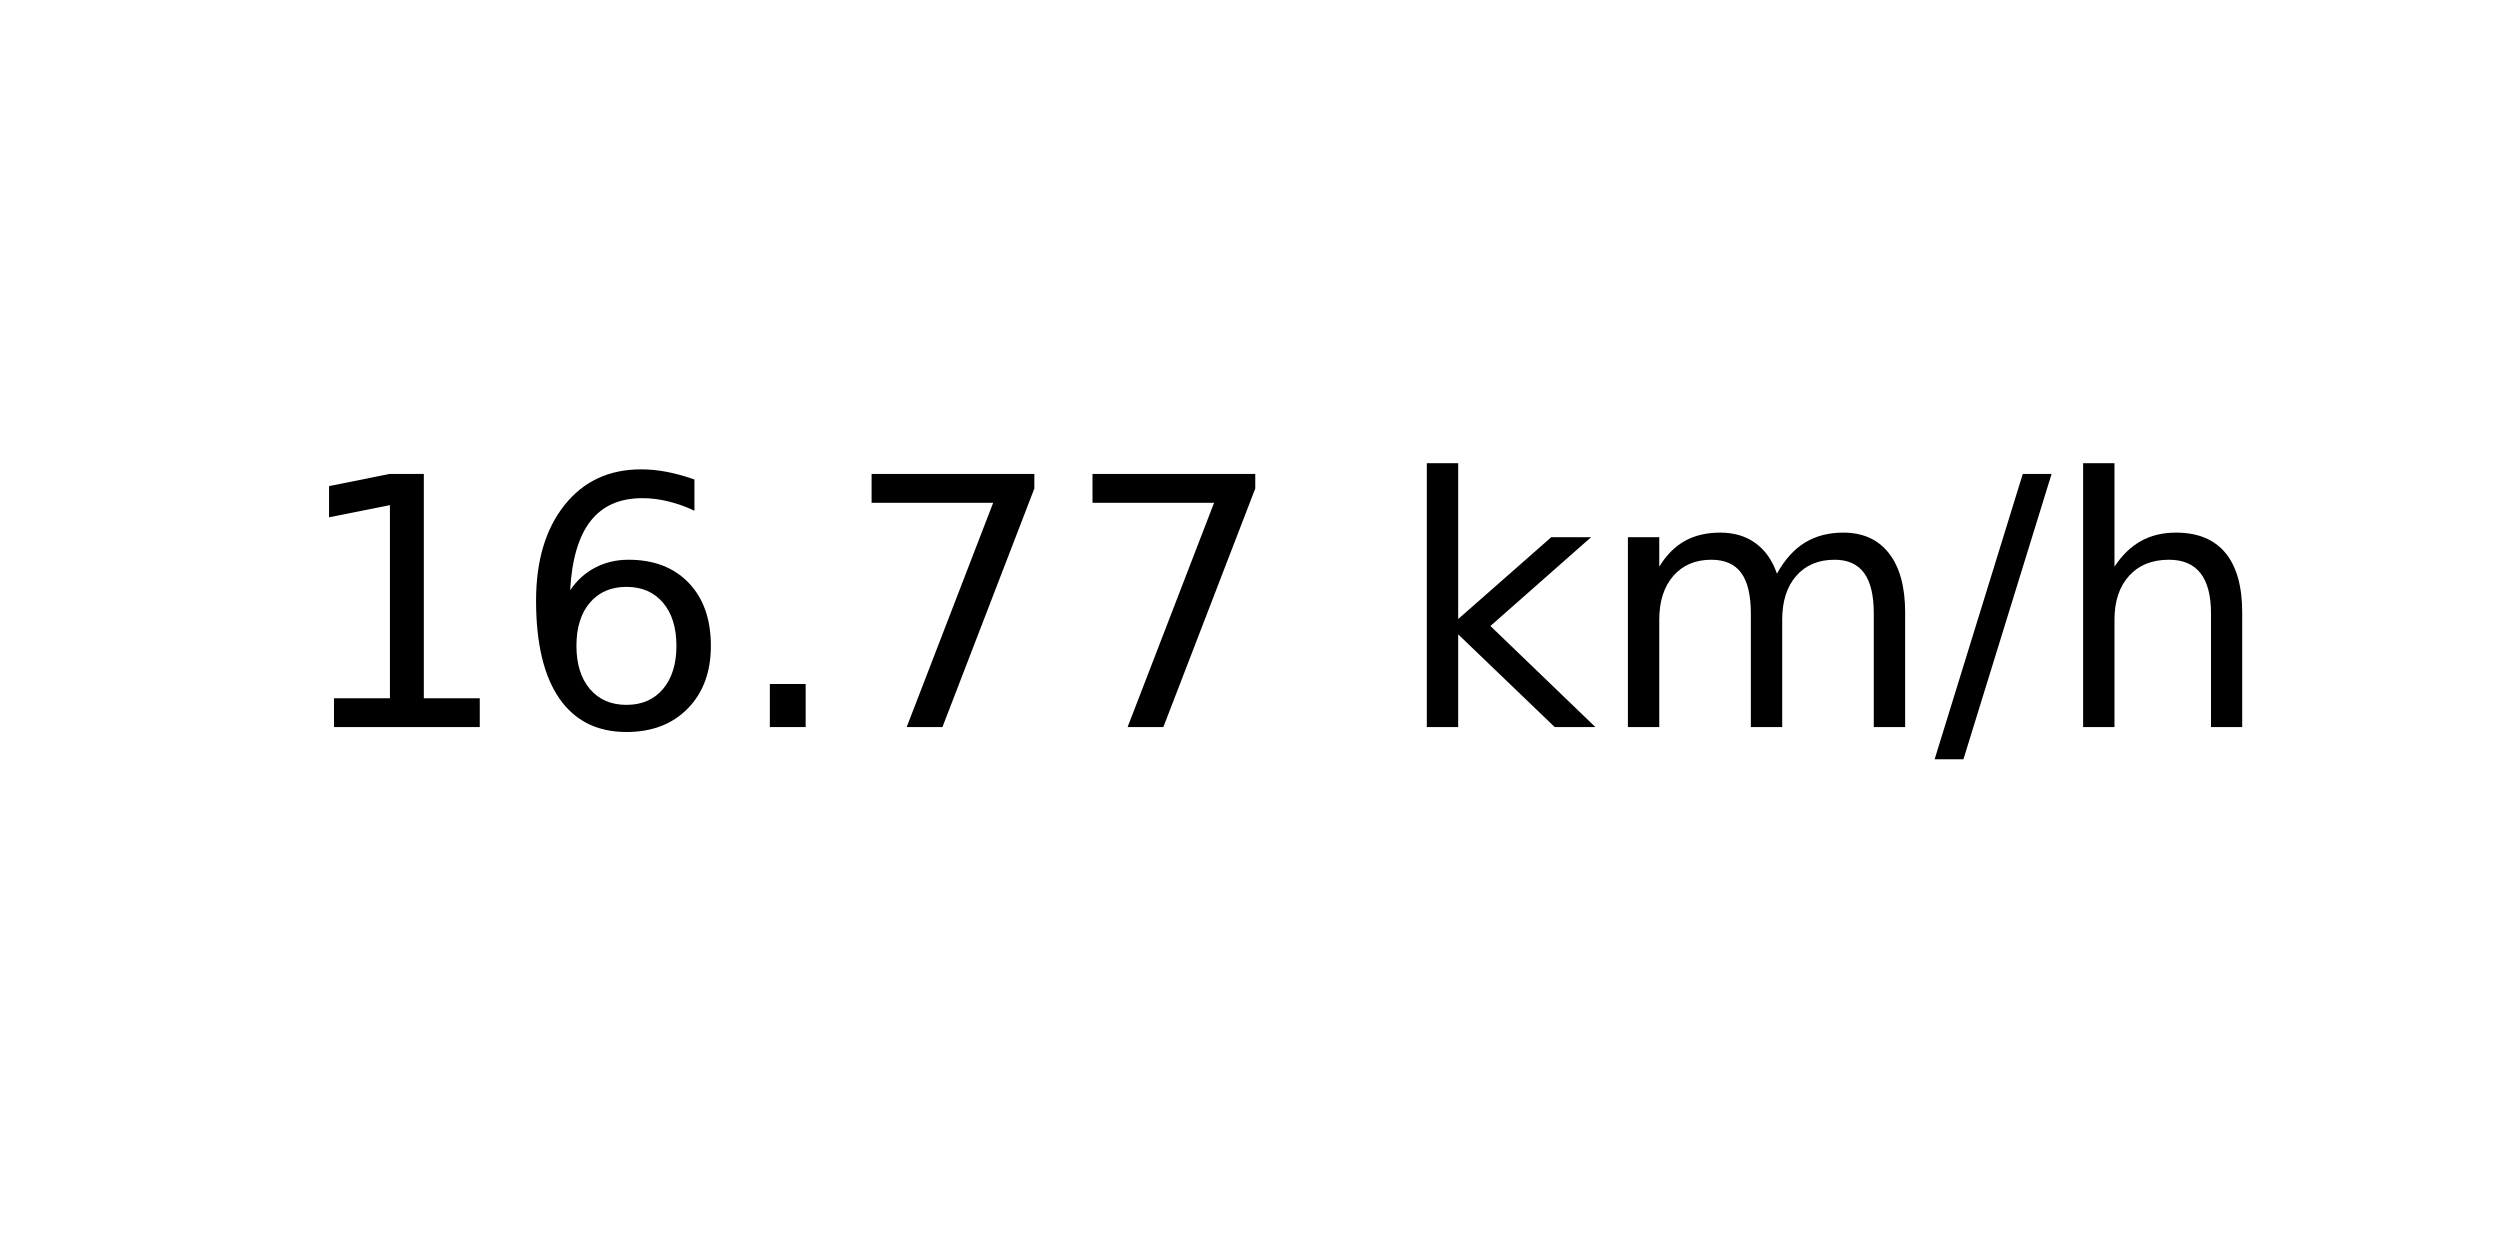
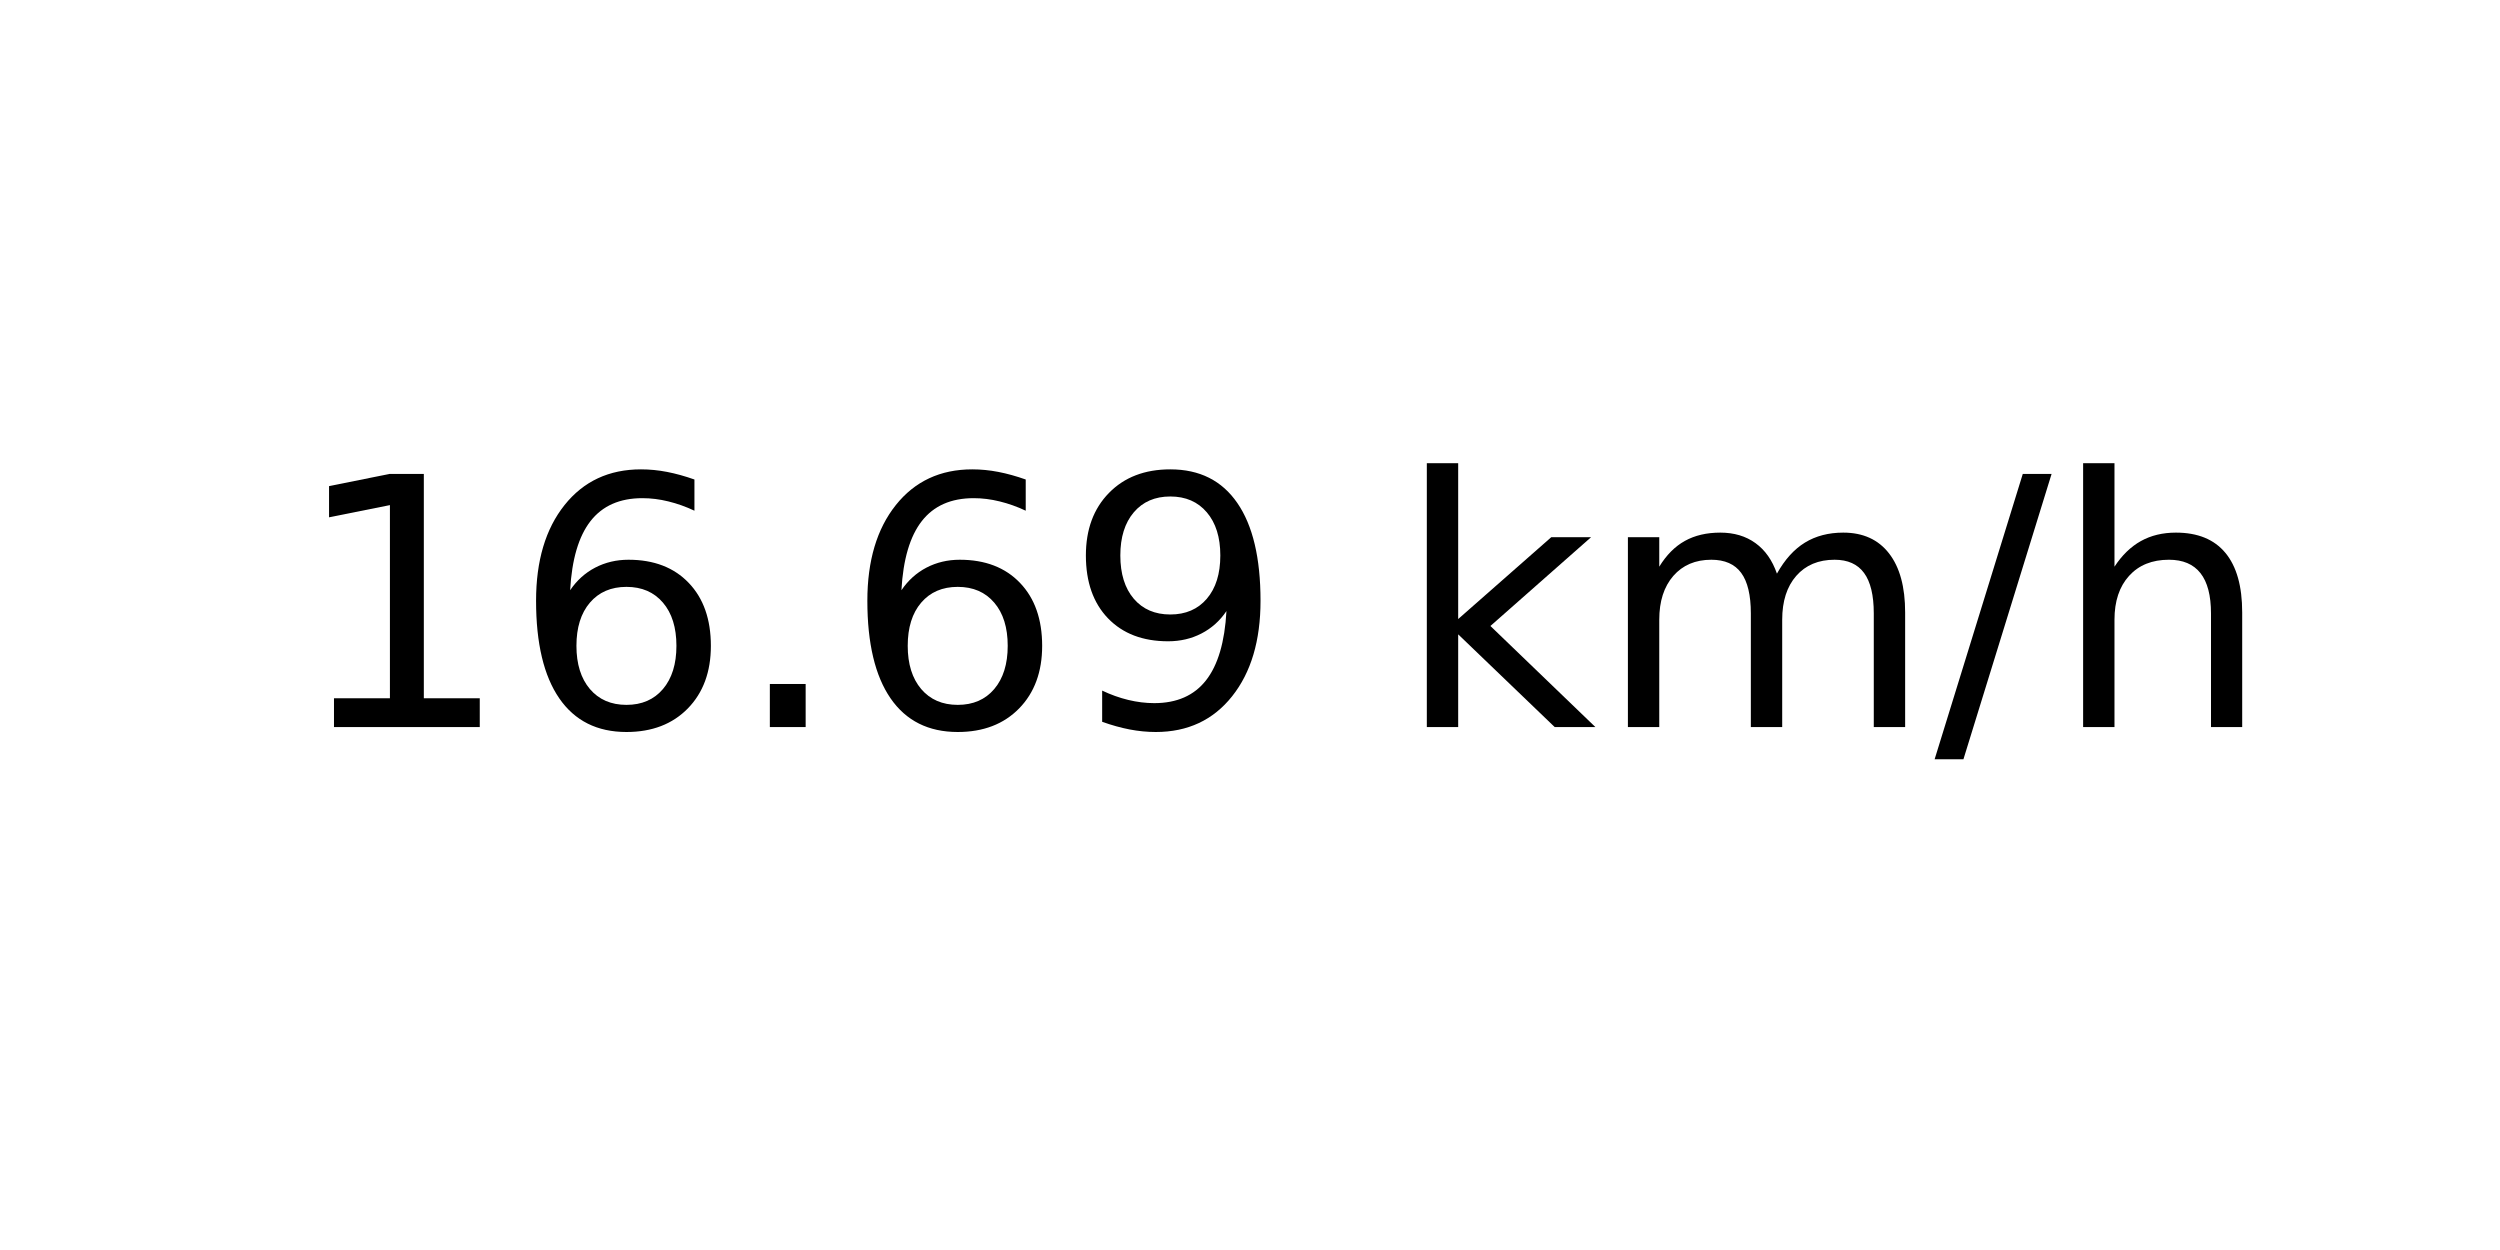
<svg xmlns="http://www.w3.org/2000/svg" xmlns:xlink="http://www.w3.org/1999/xlink" width="72pt" height="36pt" viewBox="0 0 72 36" version="1.1">
  <defs>
    <style type="text/css">*{stroke-linejoin: round; stroke-linecap: butt}</style>
  </defs>
  <g id="figure_1">
    <g id="axes_1">
      <g id="text_1">
        <g transform="translate(8.378125 20.93937) scale(0.1 -0.1)">
          <defs>
            <path id="DejaVuSans-31" d="M 794 531  L 1825 531  L 1825 4091  L 703 3866  L 703 4441  L 1819 4666  L 2450 4666  L 2450 531  L 3481 531  L 3481 0  L 794 0  L 794 531  z " transform="scale(0.015625)" />
            <path id="DejaVuSans-36" d="M 2113 2584  Q 1688 2584 1439 2293  Q 1191 2003 1191 1497  Q 1191 994 1439 701  Q 1688 409 2113 409  Q 2538 409 2786 701  Q 3034 994 3034 1497  Q 3034 2003 2786 2293  Q 2538 2584 2113 2584  z M 3366 4563  L 3366 3988  Q 3128 4100 2886 4159  Q 2644 4219 2406 4219  Q 1781 4219 1451 3797  Q 1122 3375 1075 2522  Q 1259 2794 1537 2939  Q 1816 3084 2150 3084  Q 2853 3084 3261 2657  Q 3669 2231 3669 1497  Q 3669 778 3244 343  Q 2819 -91 2113 -91  Q 1303 -91 875 529  Q 447 1150 447 2328  Q 447 3434 972 4092  Q 1497 4750 2381 4750  Q 2619 4750 2861 4703  Q 3103 4656 3366 4563  z " transform="scale(0.015625)" />
            <path id="DejaVuSans-2e" d="M 684 794  L 1344 794  L 1344 0  L 684 0  L 684 794  z " transform="scale(0.015625)" />
-             <path id="DejaVuSans-37" d="M 525 4666  L 3525 4666  L 3525 4397  L 1831 0  L 1172 0  L 2766 4134  L 525 4134  L 525 4666  z " transform="scale(0.015625)" />
+             <path id="DejaVuSans-39" d="M 703 97  L 703 672  Q 941 559 1184 500  Q 1428 441 1663 441  Q 2288 441 2617 861  Q 2947 1281 2994 2138  Q 2813 1869 2534 1725  Q 2256 1581 1919 1581  Q 1219 1581 811 2004  Q 403 2428 403 3163  Q 403 3881 828 4315  Q 1253 4750 1959 4750  Q 2769 4750 3195 4129  Q 3622 3509 3622 2328  Q 3622 1225 3098 567  Q 2575 -91 1691 -91  Q 1453 -91 1209 -44  Q 966 3 703 97  z M 1959 2075  Q 2384 2075 2632 2365  Q 2881 2656 2881 3163  Q 2881 3666 2632 3958  Q 2384 4250 1959 4250  Q 1534 4250 1286 3958  Q 1038 3666 1038 3163  Q 1038 2656 1286 2365  Q 1534 2075 1959 2075  z " transform="scale(0.015625)" />
            <path id="DejaVuSans-20" transform="scale(0.015625)" />
            <path id="DejaVuSans-6b" d="M 581 4863  L 1159 4863  L 1159 1991  L 2875 3500  L 3609 3500  L 1753 1863  L 3688 0  L 2938 0  L 1159 1709  L 1159 0  L 581 0  L 581 4863  z " transform="scale(0.015625)" />
            <path id="DejaVuSans-6d" d="M 3328 2828  Q 3544 3216 3844 3400  Q 4144 3584 4550 3584  Q 5097 3584 5394 3201  Q 5691 2819 5691 2113  L 5691 0  L 5113 0  L 5113 2094  Q 5113 2597 4934 2840  Q 4756 3084 4391 3084  Q 3944 3084 3684 2787  Q 3425 2491 3425 1978  L 3425 0  L 2847 0  L 2847 2094  Q 2847 2600 2669 2842  Q 2491 3084 2119 3084  Q 1678 3084 1418 2786  Q 1159 2488 1159 1978  L 1159 0  L 581 0  L 581 3500  L 1159 3500  L 1159 2956  Q 1356 3278 1631 3431  Q 1906 3584 2284 3584  Q 2666 3584 2933 3390  Q 3200 3197 3328 2828  z " transform="scale(0.015625)" />
            <path id="DejaVuSans-2f" d="M 1625 4666  L 2156 4666  L 531 -594  L 0 -594  L 1625 4666  z " transform="scale(0.015625)" />
            <path id="DejaVuSans-68" d="M 3513 2113  L 3513 0  L 2938 0  L 2938 2094  Q 2938 2591 2744 2837  Q 2550 3084 2163 3084  Q 1697 3084 1428 2787  Q 1159 2491 1159 1978  L 1159 0  L 581 0  L 581 4863  L 1159 4863  L 1159 2956  Q 1366 3272 1645 3428  Q 1925 3584 2291 3584  Q 2894 3584 3203 3211  Q 3513 2838 3513 2113  z " transform="scale(0.015625)" />
          </defs>
          <use xlink:href="#DejaVuSans-31" />
          <use xlink:href="#DejaVuSans-36" x="63.623" />
          <use xlink:href="#DejaVuSans-2e" x="127.246" />
-           <use xlink:href="#DejaVuSans-37" x="159.033" />
-           <use xlink:href="#DejaVuSans-37" x="222.656" />
+           <use xlink:href="#DejaVuSans-36" x="159.033" />
+           <use xlink:href="#DejaVuSans-39" x="222.656" />
          <use xlink:href="#DejaVuSans-20" x="286.279" />
          <use xlink:href="#DejaVuSans-6b" x="318.066" />
          <use xlink:href="#DejaVuSans-6d" x="375.977" />
          <use xlink:href="#DejaVuSans-2f" x="473.389" />
          <use xlink:href="#DejaVuSans-68" x="507.08" />
        </g>
      </g>
    </g>
  </g>
</svg>
